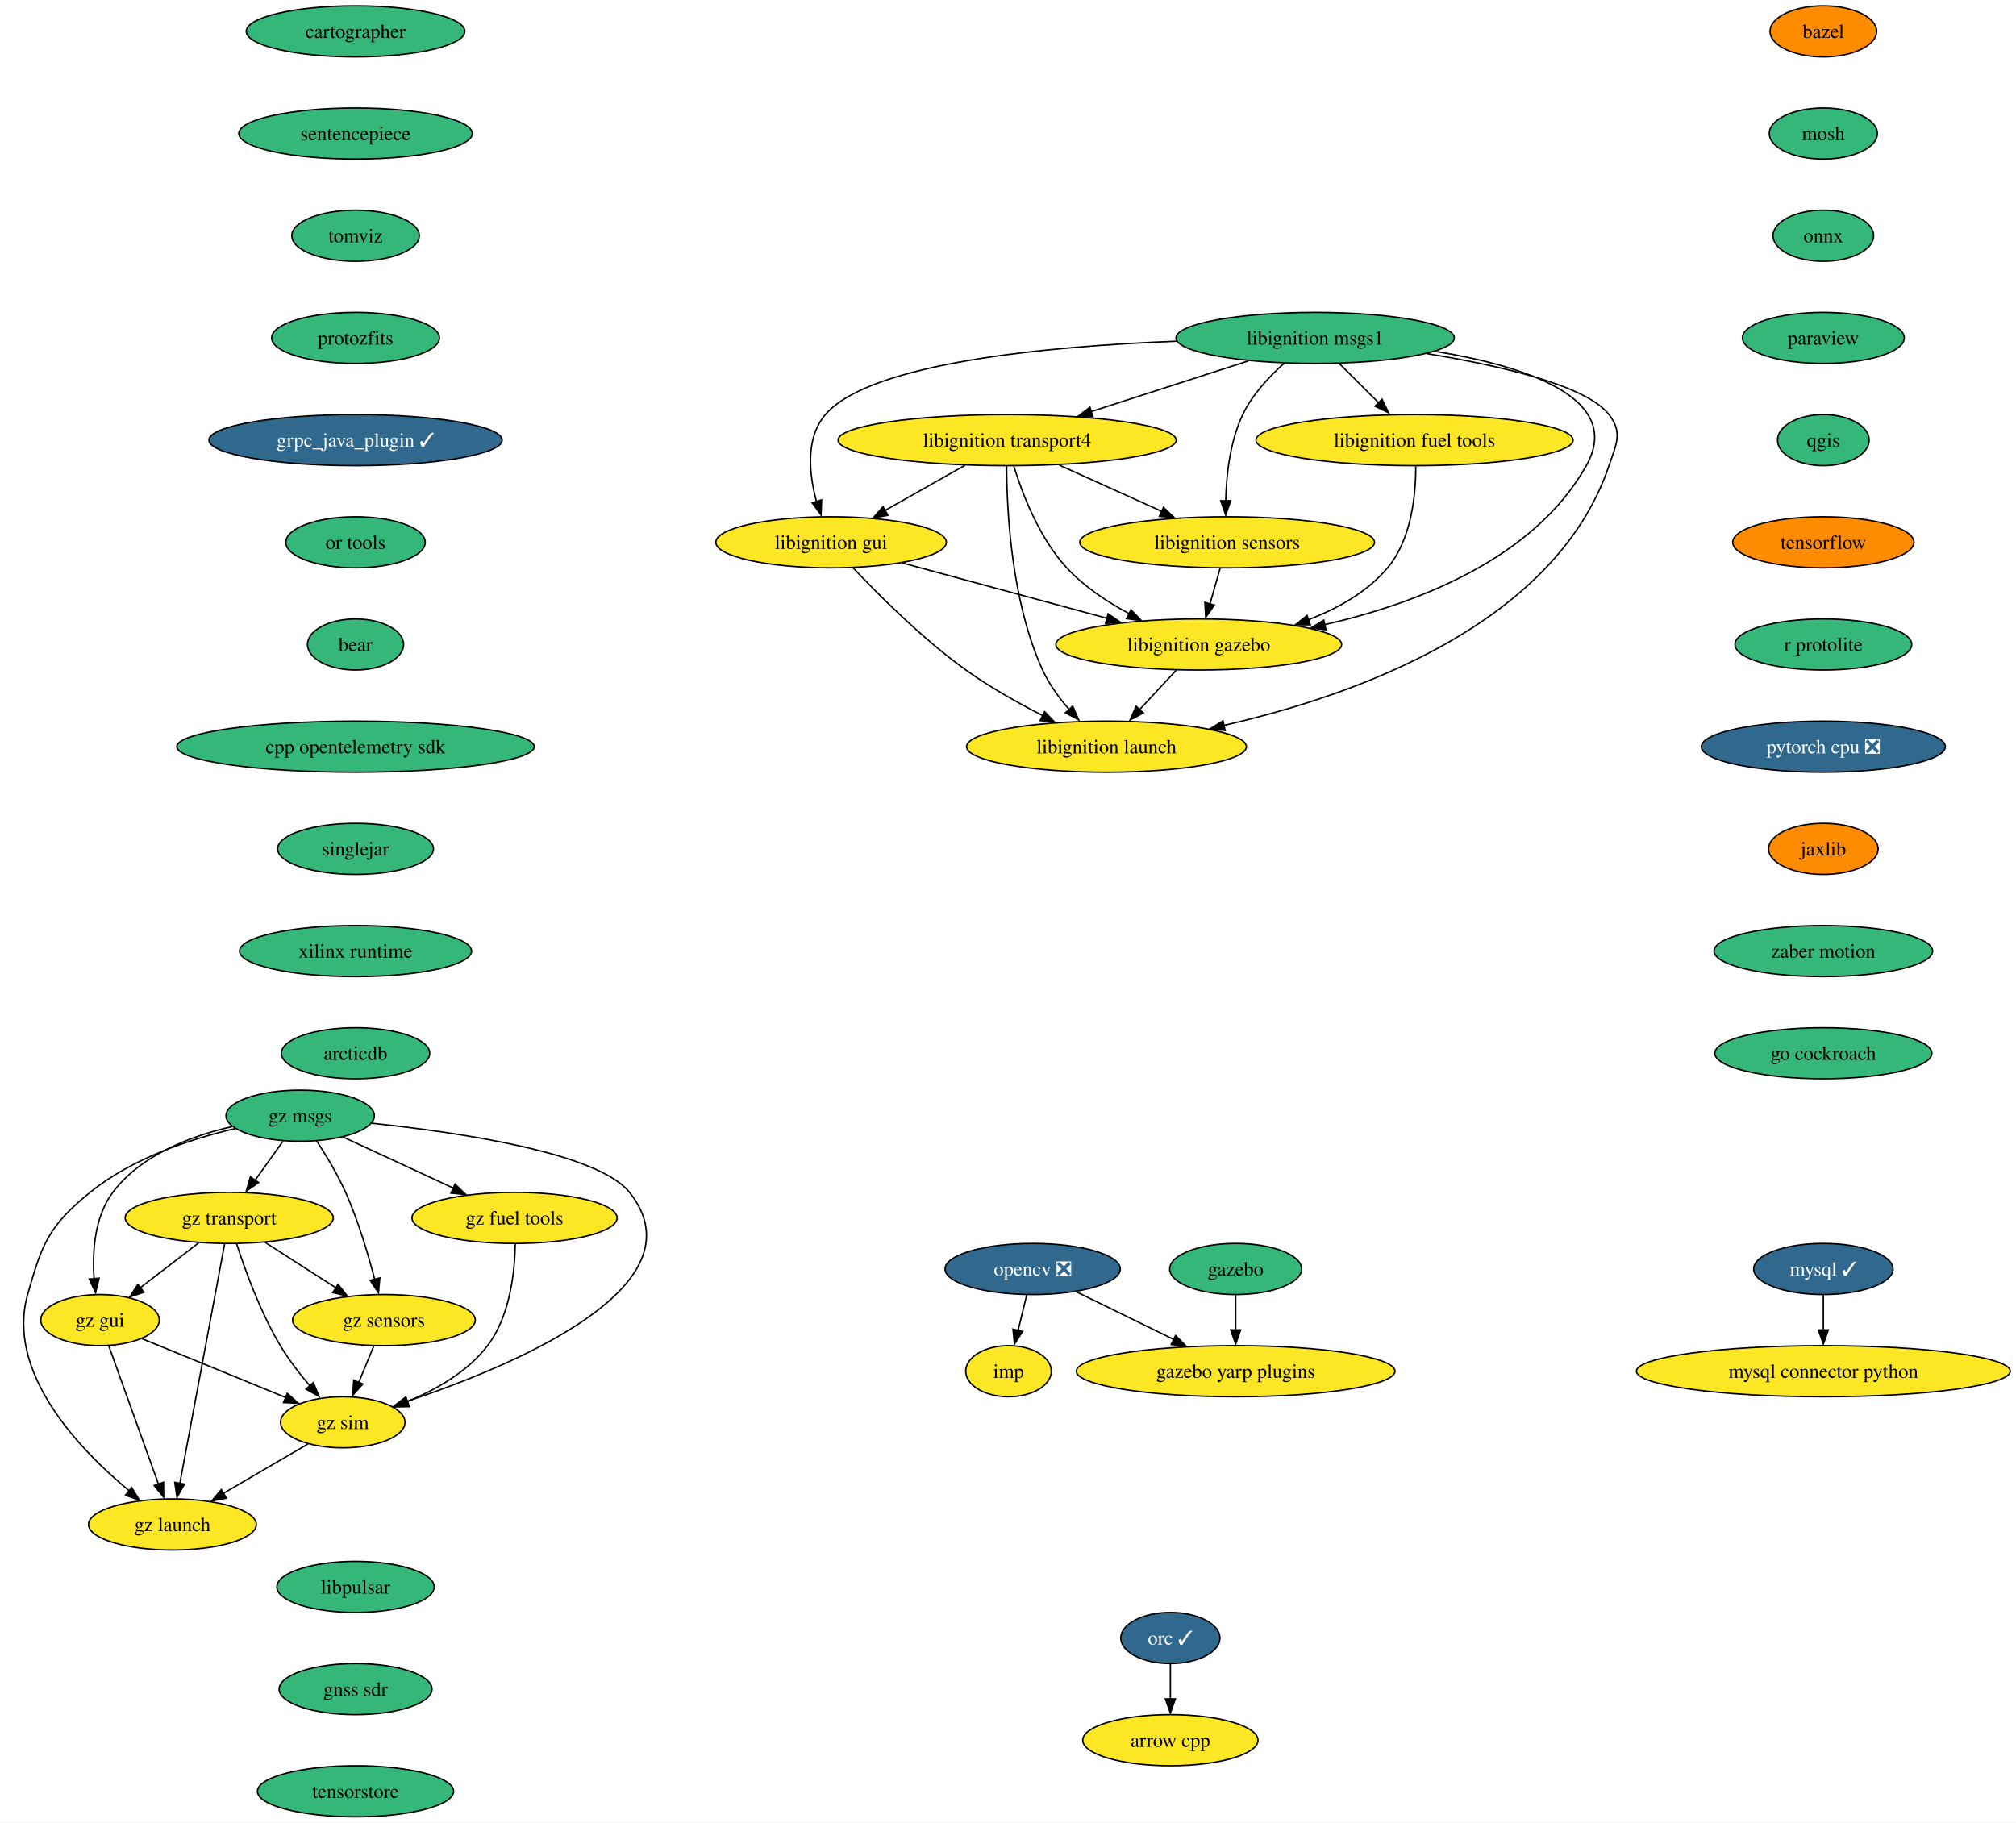
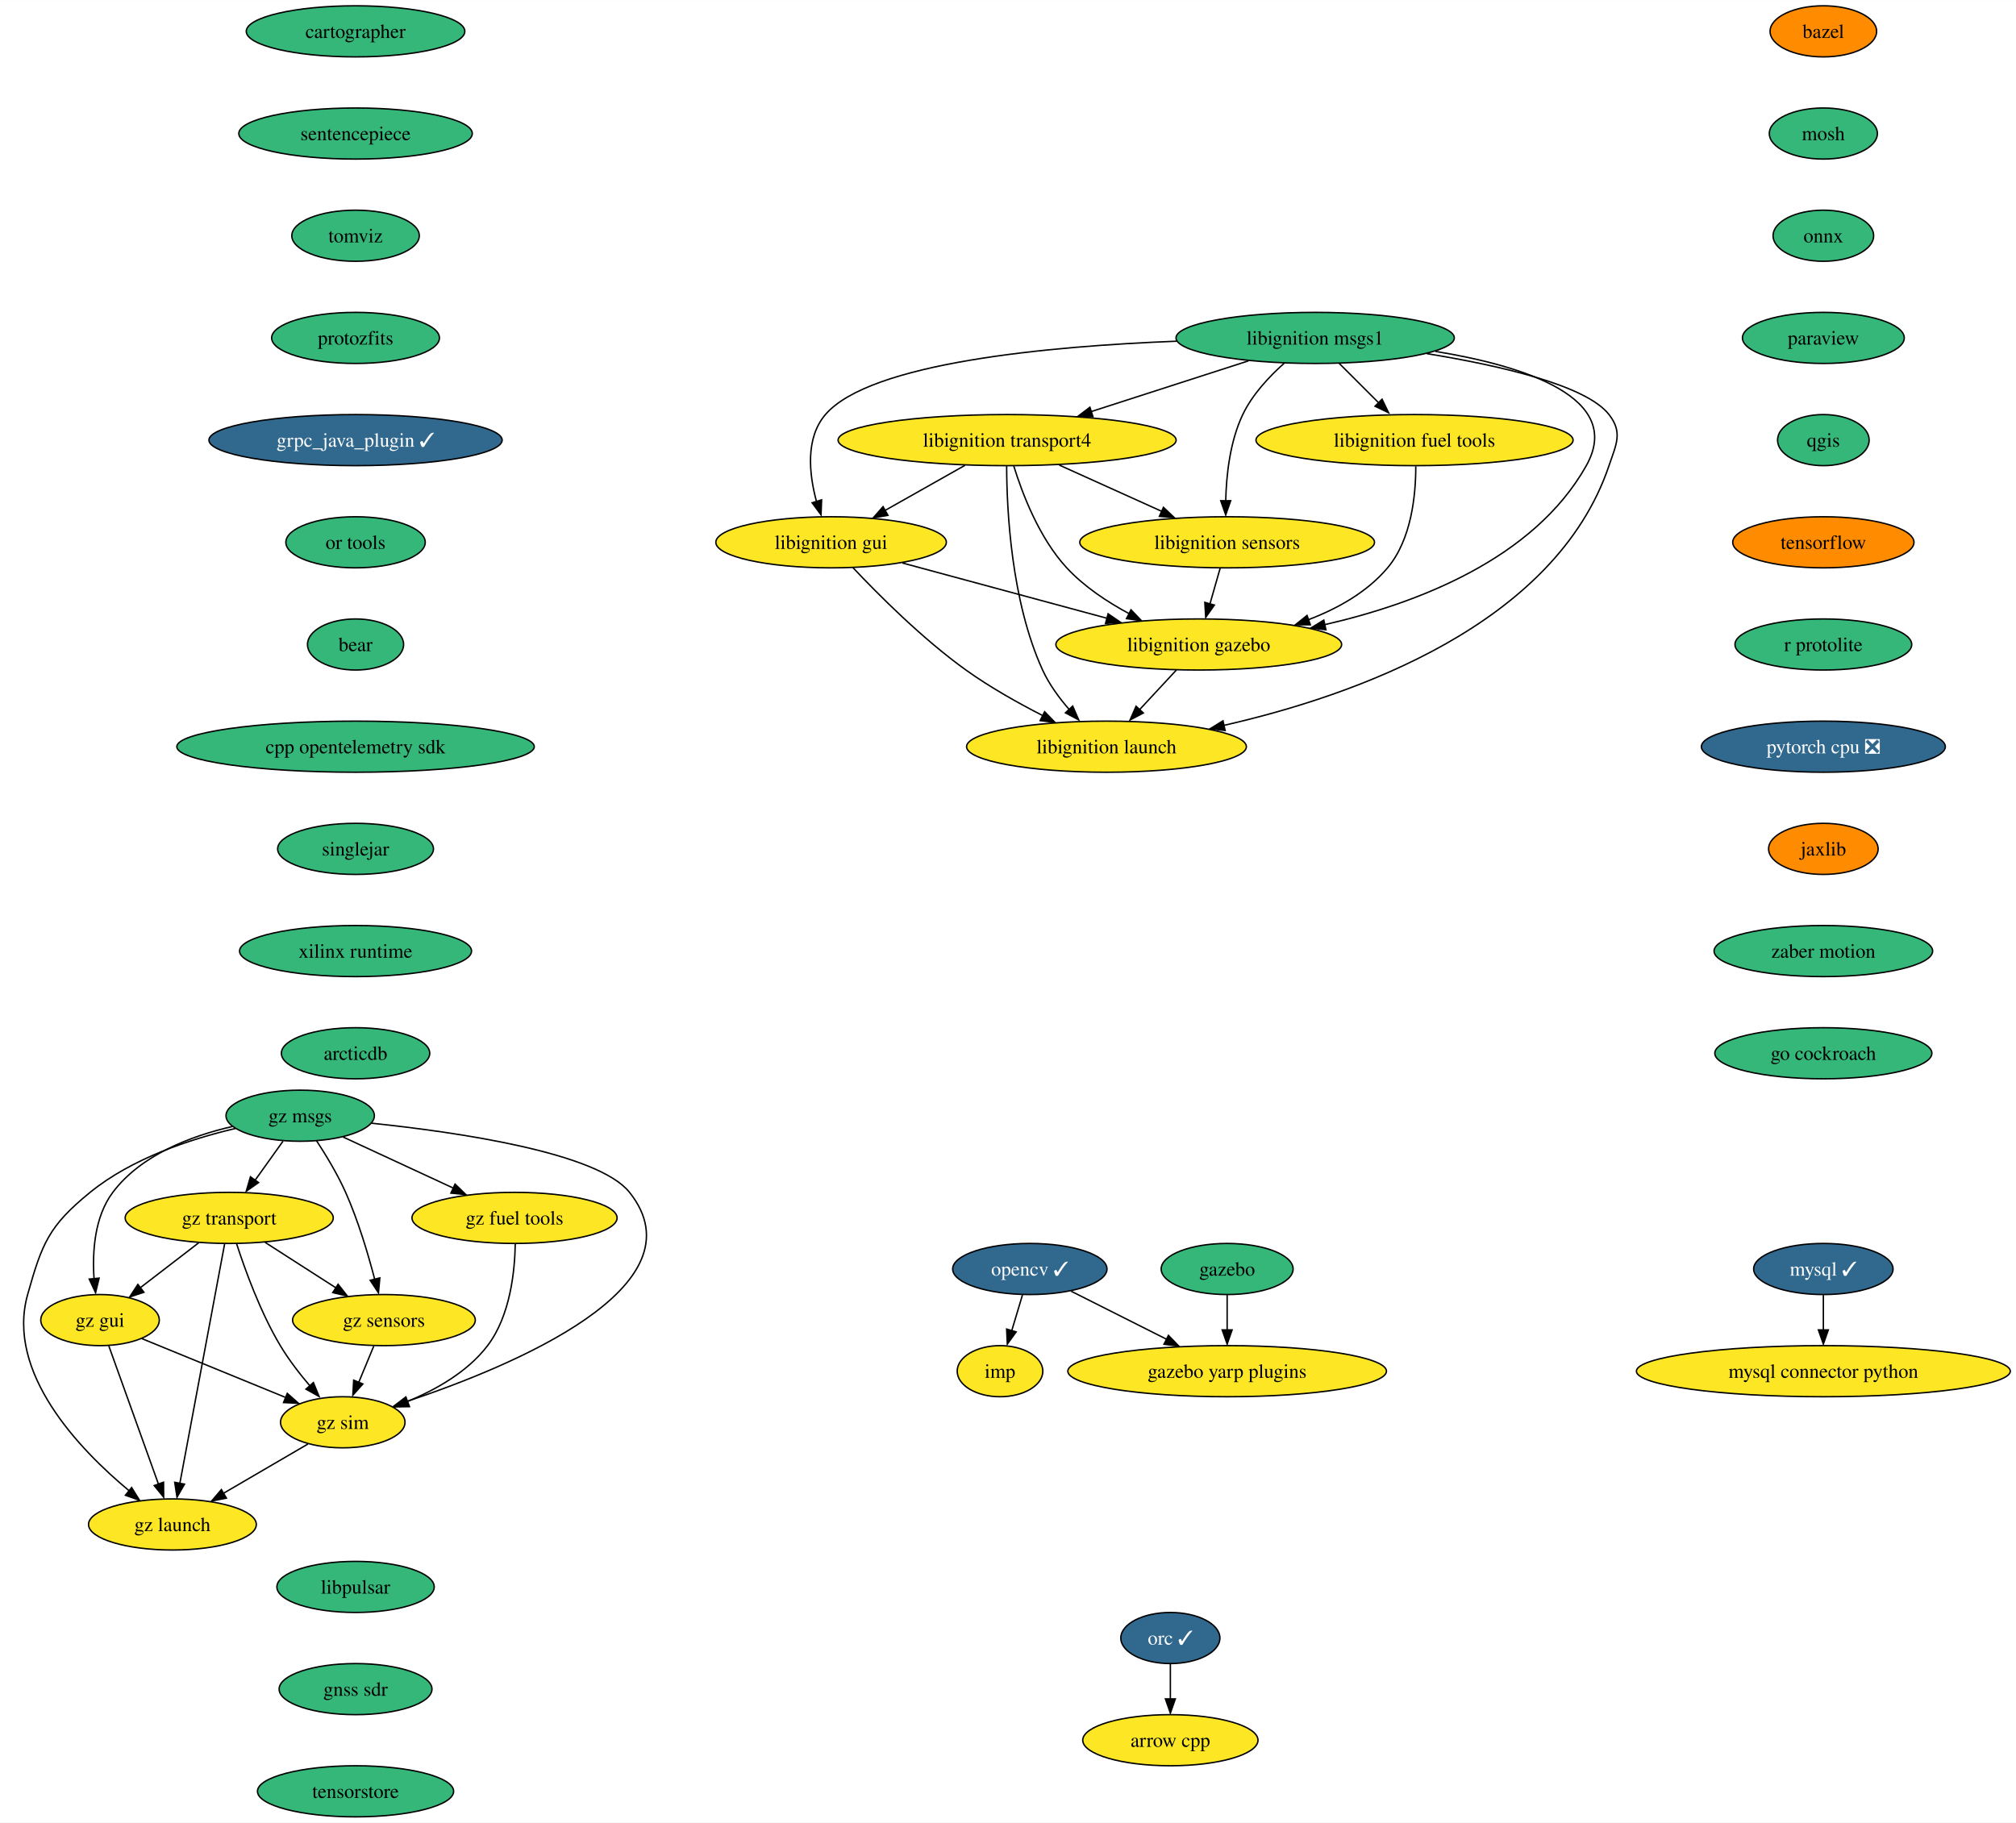
<svg xmlns="http://www.w3.org/2000/svg" xmlns:xlink="http://www.w3.org/1999/xlink" width="1420pt" height="1284pt" viewBox="0.00 0.00 1420.18 1284.00">
  <g id="graph0" class="graph" transform="scale(1 1) rotate(0) translate(4 1280)">
    <polygon fill="white" stroke="none" points="-4,4 -4,-1280 1416.18,-1280 1416.18,4 -4,4" />
    <g id="node1" class="node">
      <g id="a_node1">
        <a xlink:href="https://github.com/conda-forge/arrow-cpp-feedstock" xlink:title="arrow cpp">
          <ellipse fill="#fde725" stroke="black" cx="820.47" cy="-54" rx="61.73" ry="18" />
          <text text-anchor="middle" x="820.47" y="-49.33" font-family="Times,serif" font-size="14.00">arrow cpp</text>
        </a>
      </g>
    </g>
    <g id="node2" class="node">
      <g id="a_node2">
        <a xlink:href="https://github.com/conda-forge/bazel-feedstock" xlink:title="bazel">
          <ellipse fill="#ff8c00" stroke="black" cx="1280.47" cy="-1258" rx="37.53" ry="18" />
          <text text-anchor="middle" x="1280.47" y="-1253.33" font-family="Times,serif" font-size="14.00">bazel</text>
        </a>
      </g>
    </g>
    <g id="node3" class="node">
      <g id="a_node3">
        <a xlink:href="https://github.com/conda-forge/mosh-feedstock" xlink:title="mosh">
          <ellipse fill="#35b779" stroke="black" cx="1280.47" cy="-1186" rx="38.06" ry="18" />
          <text text-anchor="middle" x="1280.47" y="-1181.33" font-family="Times,serif" font-size="14.00">mosh</text>
        </a>
      </g>
    </g>
    <g id="node4" class="node">
      <g id="a_node4">
        <a xlink:href="https://github.com/conda-forge/onnx-feedstock" xlink:title="onnx">
          <ellipse fill="#35b779" stroke="black" cx="1280.47" cy="-1114" rx="35.42" ry="18" />
          <text text-anchor="middle" x="1280.47" y="-1109.33" font-family="Times,serif" font-size="14.00">onnx</text>
        </a>
      </g>
    </g>
    <g id="node7" class="node">
      <g id="a_node7">
        <a xlink:href="https://github.com/conda-forge/paraview-feedstock" xlink:title="paraview">
          <ellipse fill="#35b779" stroke="black" cx="1280.47" cy="-1042" rx="57" ry="18" />
          <text text-anchor="middle" x="1280.47" y="-1037.33" font-family="Times,serif" font-size="14.00">paraview</text>
        </a>
      </g>
    </g>
    <g id="node5" class="node">
      <g id="a_node5">
        <a xlink:href="https://github.com/conda-forge/mysql-feedstock/pull/89" xlink:title="mysql ✓">
          <ellipse fill="#31688e" stroke="black" cx="1280.47" cy="-386" rx="49.1" ry="18" />
          <text text-anchor="middle" x="1280.47" y="-381.32" font-family="Times,serif" font-size="14.00" fill="white">mysql ✓</text>
        </a>
      </g>
    </g>
    <g id="node6" class="node">
      <g id="a_node6">
        <a xlink:href="https://github.com/conda-forge/mysql-connector-python-feedstock" xlink:title="mysql connector python">
          <ellipse fill="#fde725" stroke="black" cx="1280.47" cy="-314" rx="131.7" ry="18" />
          <text text-anchor="middle" x="1280.47" y="-309.32" font-family="Times,serif" font-size="14.00">mysql connector python</text>
        </a>
      </g>
    </g>
    <g id="edge3" class="edge">
      <path fill="none" stroke="black" d="M1280.47,-367.7C1280.47,-360.24 1280.47,-351.32 1280.47,-342.97" />
      <polygon fill="black" stroke="black" points="1283.97,-343.1 1280.47,-333.1 1276.97,-343.1 1283.97,-343.1" />
    </g>
    <g id="node11" class="node">
      <g id="a_node11">
        <a xlink:href="https://github.com/conda-forge/qgis-feedstock" xlink:title="qgis">
          <ellipse fill="#35b779" stroke="black" cx="1280.47" cy="-970" rx="32.27" ry="18" />
          <text text-anchor="middle" x="1280.47" y="-965.33" font-family="Times,serif" font-size="14.00">qgis</text>
        </a>
      </g>
    </g>
    <g id="node8" class="node">
      <g id="a_node8">
-         <a xlink:href="https://github.com/conda-forge/opencv-feedstock/pull/387" xlink:title="opencv ❎">
-           <ellipse fill="#31688e" stroke="black" cx="723.47" cy="-386" rx="61.73" ry="18" />
-           <text text-anchor="middle" x="723.47" y="-381.32" font-family="Times,serif" font-size="14.00" fill="white">opencv ❎</text>
+         <a xlink:href="https://github.com/conda-forge/opencv-feedstock/pull/387" xlink:title="opencv ✓">
+           <ellipse fill="#31688e" stroke="black" cx="721.47" cy="-386" rx="54.36" ry="18" />
+           <text text-anchor="middle" x="721.47" y="-381.32" font-family="Times,serif" font-size="14.00" fill="white">opencv ✓</text>
        </a>
      </g>
    </g>
    <g id="node9" class="node">
      <g id="a_node9">
        <a xlink:href="https://github.com/conda-forge/imp-feedstock" xlink:title="imp">
-           <ellipse fill="#fde725" stroke="black" cx="706.47" cy="-314" rx="30.16" ry="18" />
-           <text text-anchor="middle" x="706.47" y="-309.32" font-family="Times,serif" font-size="14.00">imp</text>
+           <ellipse fill="#fde725" stroke="black" cx="700.47" cy="-314" rx="30.16" ry="18" />
+           <text text-anchor="middle" x="700.47" y="-309.32" font-family="Times,serif" font-size="14.00">imp</text>
        </a>
      </g>
    </g>
    <g id="edge5" class="edge">
-       <path fill="none" stroke="black" d="M719.27,-367.7C717.44,-360.15 715.25,-351.12 713.2,-342.68" />
-       <polygon fill="black" stroke="black" points="716.39,-342 710.63,-333.1 709.59,-343.65 716.39,-342" />
+       <path fill="none" stroke="black" d="M716.28,-367.7C713.99,-360.07 711.25,-350.92 708.69,-342.4" />
+       <polygon fill="black" stroke="black" points="711.83,-341.68 705.61,-333.1 705.13,-343.69 711.83,-341.68" />
    </g>
    <g id="node10" class="node">
      <g id="a_node10">
        <a xlink:href="https://github.com/conda-forge/gazebo-yarp-plugins-feedstock" xlink:title="gazebo yarp plugins">
-           <ellipse fill="#fde725" stroke="black" cx="866.47" cy="-314" rx="112.24" ry="18" />
-           <text text-anchor="middle" x="866.47" y="-309.32" font-family="Times,serif" font-size="14.00">gazebo yarp plugins</text>
+           <ellipse fill="#fde725" stroke="black" cx="860.47" cy="-314" rx="112.24" ry="18" />
+           <text text-anchor="middle" x="860.47" y="-309.32" font-family="Times,serif" font-size="14.00">gazebo yarp plugins</text>
        </a>
      </g>
    </g>
    <g id="edge6" class="edge">
-       <path fill="none" stroke="black" d="M754.15,-369.98C774.15,-360.19 800.55,-347.27 822.74,-336.41" />
-       <polygon fill="black" stroke="black" points="824.15,-339.12 831.6,-331.58 821.07,-332.84 824.15,-339.12" />
+       <path fill="none" stroke="black" d="M750.61,-370.33C770.08,-360.52 796.01,-347.46 817.8,-336.49" />
+       <polygon fill="black" stroke="black" points="819.12,-339.24 826.47,-331.62 815.97,-332.99 819.12,-339.24" />
    </g>
    <g id="node12" class="node">
      <g id="a_node12">
        <a xlink:href="https://github.com/conda-forge/tensorflow-feedstock" xlink:title="tensorflow">
          <ellipse fill="#ff8c00" stroke="black" cx="1280.47" cy="-898" rx="63.84" ry="18" />
          <text text-anchor="middle" x="1280.47" y="-893.33" font-family="Times,serif" font-size="14.00">tensorflow</text>
        </a>
      </g>
    </g>
    <g id="node13" class="node">
      <g id="a_node13">
        <a xlink:href="https://github.com/conda-forge/r-protolite-feedstock" xlink:title="r protolite">
          <ellipse fill="#35b779" stroke="black" cx="1280.47" cy="-826" rx="62.26" ry="18" />
          <text text-anchor="middle" x="1280.47" y="-821.33" font-family="Times,serif" font-size="14.00">r protolite</text>
        </a>
      </g>
    </g>
    <g id="node14" class="node">
      <g id="a_node14">
        <a xlink:href="https://github.com/conda-forge/pytorch-cpu-feedstock/pull/197" xlink:title="pytorch cpu ❎">
          <ellipse fill="#31688e" stroke="black" cx="1280.47" cy="-754" rx="85.93" ry="18" />
          <text text-anchor="middle" x="1280.47" y="-749.33" font-family="Times,serif" font-size="14.00" fill="white">pytorch cpu ❎</text>
        </a>
      </g>
    </g>
    <g id="node15" class="node">
      <g id="a_node15">
        <a xlink:href="https://github.com/conda-forge/jaxlib-feedstock" xlink:title="jaxlib">
          <ellipse fill="#ff8c00" stroke="black" cx="1280.47" cy="-682" rx="38.58" ry="18" />
          <text text-anchor="middle" x="1280.47" y="-677.33" font-family="Times,serif" font-size="14.00">jaxlib</text>
        </a>
      </g>
    </g>
    <g id="node17" class="node">
      <g id="a_node17">
        <a xlink:href="https://github.com/conda-forge/zaber-motion-feedstock" xlink:title="zaber motion">
          <ellipse fill="#35b779" stroke="black" cx="1280.47" cy="-610" rx="76.99" ry="18" />
          <text text-anchor="middle" x="1280.47" y="-605.33" font-family="Times,serif" font-size="14.00">zaber motion</text>
        </a>
      </g>
    </g>
    <g id="node16" class="node">
      <g id="a_node16">
        <a xlink:href="https://github.com/conda-forge/orc-feedstock/pull/68" xlink:title="orc ✓">
          <ellipse fill="#31688e" stroke="black" cx="820.47" cy="-126" rx="34.9" ry="18" />
          <text text-anchor="middle" x="820.47" y="-121.33" font-family="Times,serif" font-size="14.00" fill="white">orc ✓</text>
        </a>
      </g>
    </g>
    <g id="edge12" class="edge">
      <path fill="none" stroke="black" d="M820.47,-107.7C820.47,-100.24 820.47,-91.32 820.47,-82.97" />
      <polygon fill="black" stroke="black" points="823.97,-83.1 820.47,-73.1 816.97,-83.1 823.97,-83.1" />
    </g>
    <g id="node26" class="node">
      <g id="a_node26">
        <a xlink:href="https://github.com/conda-forge/go-cockroach-feedstock" xlink:title="go cockroach">
          <ellipse fill="#35b779" stroke="black" cx="1280.47" cy="-538" rx="76.46" ry="18" />
          <text text-anchor="middle" x="1280.47" y="-533.33" font-family="Times,serif" font-size="14.00">go cockroach</text>
        </a>
      </g>
    </g>
    <g id="node18" class="node">
      <g id="a_node18">
        <a xlink:href="https://github.com/conda-forge/libignition-transport4-feedstock" xlink:title="libignition transport4">
          <ellipse fill="#fde725" stroke="black" cx="705.47" cy="-970" rx="119.08" ry="18" />
          <text text-anchor="middle" x="705.47" y="-965.33" font-family="Times,serif" font-size="14.00">libignition transport4</text>
        </a>
      </g>
    </g>
    <g id="node19" class="node">
      <g id="a_node19">
        <a xlink:href="https://github.com/conda-forge/libignition-sensors-feedstock" xlink:title="libignition sensors">
          <ellipse fill="#fde725" stroke="black" cx="860.47" cy="-898" rx="103.82" ry="18" />
          <text text-anchor="middle" x="860.47" y="-893.33" font-family="Times,serif" font-size="14.00">libignition sensors</text>
        </a>
      </g>
    </g>
    <g id="edge14" class="edge">
      <path fill="none" stroke="black" d="M742.21,-952.41C763.81,-942.66 791.32,-930.23 814.37,-919.82" />
      <polygon fill="black" stroke="black" points="815.6,-922.65 823.27,-915.35 812.72,-916.28 815.6,-922.65" />
    </g>
    <g id="node20" class="node">
      <g id="a_node20">
        <a xlink:href="https://github.com/conda-forge/libignition-gui-feedstock" xlink:title="libignition gui">
          <ellipse fill="#fde725" stroke="black" cx="581.47" cy="-898" rx="81.2" ry="18" />
          <text text-anchor="middle" x="581.47" y="-893.33" font-family="Times,serif" font-size="14.00">libignition gui</text>
        </a>
      </g>
    </g>
    <g id="edge15" class="edge">
      <path fill="none" stroke="black" d="M675.77,-952.23C658.81,-942.66 637.37,-930.56 619.23,-920.31" />
      <polygon fill="black" stroke="black" points="621.51,-917.02 611.08,-915.15 618.07,-923.11 621.51,-917.02" />
    </g>
    <g id="node21" class="node">
      <g id="a_node21">
        <a xlink:href="https://github.com/conda-forge/libignition-gazebo-feedstock" xlink:title="libignition gazebo">
          <ellipse fill="#fde725" stroke="black" cx="840.47" cy="-826" rx="100.66" ry="18" />
          <text text-anchor="middle" x="840.47" y="-821.33" font-family="Times,serif" font-size="14.00">libignition gazebo</text>
        </a>
      </g>
    </g>
    <g id="edge16" class="edge">
      <path fill="none" stroke="black" d="M710.14,-951.8C716.12,-932.43 728.09,-900.94 747.47,-880 759.71,-866.79 776,-855.98 791.53,-847.66" />
      <polygon fill="black" stroke="black" points="792.74,-850.46 800.06,-842.8 789.56,-844.22 792.74,-850.46" />
    </g>
    <g id="node22" class="node">
      <g id="a_node22">
        <a xlink:href="https://github.com/conda-forge/libignition-launch-feedstock" xlink:title="libignition launch">
          <ellipse fill="#fde725" stroke="black" cx="775.47" cy="-754" rx="98.56" ry="18" />
          <text text-anchor="middle" x="775.47" y="-749.33" font-family="Times,serif" font-size="14.00">libignition launch</text>
        </a>
      </g>
    </g>
    <g id="edge17" class="edge">
      <path fill="none" stroke="black" d="M705.14,-951.68C705.21,-921.2 708.24,-856.62 730.47,-808 735.09,-797.9 742.21,-788.21 749.43,-779.94" />
      <polygon fill="black" stroke="black" points="751.66,-782.6 755.89,-772.89 746.52,-777.85 751.66,-782.6" />
    </g>
    <g id="edge18" class="edge">
      <path fill="none" stroke="black" d="M855.53,-879.7C853.37,-872.15 850.79,-863.12 848.38,-854.68" />
      <polygon fill="black" stroke="black" points="851.47,-853.76 845.36,-845.1 844.74,-855.68 851.47,-853.76" />
    </g>
    <g id="edge19" class="edge">
      <path fill="none" stroke="black" d="M631.72,-883.42C672.85,-872.3 731.31,-856.5 775.9,-844.45" />
      <polygon fill="black" stroke="black" points="776.61,-847.62 785.35,-841.63 774.78,-840.86 776.61,-847.62" />
    </g>
    <g id="edge20" class="edge">
      <path fill="none" stroke="black" d="M596.82,-880.18C614.72,-861.17 645.8,-830 676.47,-808 693.32,-795.92 713.24,-784.73 730.79,-775.78" />
      <polygon fill="black" stroke="black" points="731.88,-778.65 739.26,-771.05 728.75,-772.39 731.88,-778.65" />
    </g>
    <g id="edge21" class="edge">
      <path fill="none" stroke="black" d="M824.74,-808.05C816.83,-799.54 807.11,-789.07 798.39,-779.68" />
      <polygon fill="black" stroke="black" points="801.43,-777.74 792.06,-772.79 796.3,-782.5 801.43,-777.74" />
    </g>
    <g id="node23" class="node">
      <g id="a_node23">
        <a xlink:href="https://github.com/conda-forge/libignition-msgs1-feedstock" xlink:title="libignition msgs1">
          <ellipse fill="#35b779" stroke="black" cx="922.47" cy="-1042" rx="98.03" ry="18" />
          <text text-anchor="middle" x="922.47" y="-1037.33" font-family="Times,serif" font-size="14.00">libignition msgs1</text>
        </a>
      </g>
    </g>
    <g id="edge22" class="edge">
      <path fill="none" stroke="black" d="M875.39,-1025.81C842.83,-1015.31 799.26,-1001.25 764.4,-990.01" />
      <polygon fill="black" stroke="black" points="765.94,-986.51 755.35,-986.77 763.79,-993.17 765.94,-986.51" />
    </g>
    <g id="edge23" class="edge">
      <path fill="none" stroke="black" d="M900.69,-1024.2C890.07,-1014.76 878.17,-1002.06 871.47,-988 862.42,-969 859.86,-945.25 859.46,-927.07" />
      <polygon fill="black" stroke="black" points="862.96,-927.29 859.46,-917.29 855.96,-927.29 862.96,-927.29" />
    </g>
    <g id="edge24" class="edge">
      <path fill="none" stroke="black" d="M824.93,-1039.69C734.33,-1036.15 608.85,-1024.56 577.47,-988 563.26,-971.44 565.93,-946.1 571.19,-926.69" />
      <polygon fill="black" stroke="black" points="574.78,-927.92 574.38,-917.33 568.09,-925.85 574.78,-927.92" />
    </g>
    <g id="edge25" class="edge">
      <path fill="none" stroke="black" d="M1007.1,-1032.52C1069.91,-1022.26 1140.38,-999.93 1113.47,-952 1076.5,-886.12 993.89,-854.77 929.17,-839.97" />
      <polygon fill="black" stroke="black" points="930.05,-836.36 919.53,-837.65 928.56,-843.2 930.05,-836.36" />
    </g>
    <g id="edge26" class="edge">
      <path fill="none" stroke="black" d="M1001.1,-1030.94C1052.7,-1022.54 1113.49,-1008.59 1129.47,-988 1139.28,-975.36 1134.6,-967.16 1129.47,-952 1091.54,-839.85 950.43,-790.01 858.23,-769.03" />
      <polygon fill="black" stroke="black" points="859.04,-765.4 848.52,-766.67 857.54,-772.24 859.04,-765.4" />
    </g>
    <g id="node24" class="node">
      <g id="a_node24">
        <a xlink:href="https://github.com/conda-forge/libignition-fuel-tools-feedstock" xlink:title="libignition fuel tools">
          <ellipse fill="#fde725" stroke="black" cx="992.47" cy="-970" rx="111.71" ry="18" />
          <text text-anchor="middle" x="992.47" y="-965.33" font-family="Times,serif" font-size="14.00">libignition fuel tools</text>
        </a>
      </g>
    </g>
    <g id="edge27" class="edge">
      <path fill="none" stroke="black" d="M939.42,-1024.05C947.89,-1015.58 958.31,-1005.17 967.66,-995.82" />
      <polygon fill="black" stroke="black" points="969.6,-998.82 974.2,-989.28 964.65,-993.87 969.6,-998.82" />
    </g>
    <g id="edge28" class="edge">
      <path fill="none" stroke="black" d="M993.35,-951.52C993.39,-931.89 990.49,-900.16 973.47,-880 959.08,-862.94 938.41,-851.33 917.65,-843.44" />
      <polygon fill="black" stroke="black" points="919.08,-839.88 908.48,-839.86 916.75,-846.48 919.08,-839.88" />
    </g>
    <g id="node25" class="node">
      <g id="a_node25">
        <a xlink:href="https://github.com/conda-forge/gazebo-feedstock" xlink:title="gazebo">
-           <ellipse fill="#35b779" stroke="black" cx="866.47" cy="-386" rx="46.47" ry="18" />
-           <text text-anchor="middle" x="866.47" y="-381.32" font-family="Times,serif" font-size="14.00">gazebo</text>
+           <ellipse fill="#35b779" stroke="black" cx="860.47" cy="-386" rx="46.47" ry="18" />
+           <text text-anchor="middle" x="860.47" y="-381.32" font-family="Times,serif" font-size="14.00">gazebo</text>
        </a>
      </g>
    </g>
    <g id="edge29" class="edge">
-       <path fill="none" stroke="black" d="M866.47,-367.7C866.47,-360.24 866.47,-351.32 866.47,-342.97" />
-       <polygon fill="black" stroke="black" points="869.97,-343.1 866.47,-333.1 862.97,-343.1 869.97,-343.1" />
+       <path fill="none" stroke="black" d="M860.47,-367.7C860.47,-360.24 860.47,-351.32 860.47,-342.97" />
+       <polygon fill="black" stroke="black" points="863.97,-343.1 860.47,-333.1 856.97,-343.1 863.97,-343.1" />
    </g>
    <g id="node27" class="node">
      <g id="a_node27">
        <a xlink:href="https://github.com/conda-forge/cartographer-feedstock" xlink:title="cartographer">
          <ellipse fill="#35b779" stroke="black" cx="246.47" cy="-1258" rx="76.99" ry="18" />
          <text text-anchor="middle" x="246.47" y="-1253.33" font-family="Times,serif" font-size="14.00">cartographer</text>
        </a>
      </g>
    </g>
    <g id="node28" class="node">
      <g id="a_node28">
        <a xlink:href="https://github.com/conda-forge/sentencepiece-feedstock" xlink:title="sentencepiece">
          <ellipse fill="#35b779" stroke="black" cx="246.47" cy="-1186" rx="82.25" ry="18" />
          <text text-anchor="middle" x="246.47" y="-1181.33" font-family="Times,serif" font-size="14.00">sentencepiece</text>
        </a>
      </g>
    </g>
    <g id="node29" class="node">
      <g id="a_node29">
        <a xlink:href="https://github.com/conda-forge/tomviz-feedstock" xlink:title="tomviz">
          <ellipse fill="#35b779" stroke="black" cx="246.47" cy="-1114" rx="44.9" ry="18" />
          <text text-anchor="middle" x="246.47" y="-1109.33" font-family="Times,serif" font-size="14.00">tomviz</text>
        </a>
      </g>
    </g>
    <g id="node30" class="node">
      <g id="a_node30">
        <a xlink:href="https://github.com/conda-forge/protozfits-feedstock" xlink:title="protozfits">
          <ellipse fill="#35b779" stroke="black" cx="246.47" cy="-1042" rx="59.1" ry="18" />
          <text text-anchor="middle" x="246.47" y="-1037.33" font-family="Times,serif" font-size="14.00">protozfits</text>
        </a>
      </g>
    </g>
    <g id="node31" class="node">
      <g id="a_node31">
        <a xlink:href="https://github.com/conda-forge/grpc_java_plugin-feedstock/pull/76" xlink:title="grpc_java_plugin ✓">
          <ellipse fill="#31688e" stroke="black" cx="246.47" cy="-970" rx="103.29" ry="18" />
          <text text-anchor="middle" x="246.47" y="-965.33" font-family="Times,serif" font-size="14.00" fill="white">grpc_java_plugin ✓</text>
        </a>
      </g>
    </g>
    <g id="node32" class="node">
      <g id="a_node32">
        <a xlink:href="https://github.com/conda-forge/or-tools-feedstock" xlink:title="or tools">
          <ellipse fill="#35b779" stroke="black" cx="246.47" cy="-898" rx="49.1" ry="18" />
          <text text-anchor="middle" x="246.47" y="-893.33" font-family="Times,serif" font-size="14.00">or tools</text>
        </a>
      </g>
    </g>
    <g id="node33" class="node">
      <g id="a_node33">
        <a xlink:href="https://github.com/conda-forge/bear-feedstock" xlink:title="bear">
          <ellipse fill="#35b779" stroke="black" cx="246.47" cy="-826" rx="33.85" ry="18" />
          <text text-anchor="middle" x="246.47" y="-821.33" font-family="Times,serif" font-size="14.00">bear</text>
        </a>
      </g>
    </g>
    <g id="node34" class="node">
      <g id="a_node34">
        <a xlink:href="https://github.com/conda-forge/cpp-opentelemetry-sdk-feedstock" xlink:title="cpp opentelemetry sdk">
          <ellipse fill="#35b779" stroke="black" cx="246.47" cy="-754" rx="125.92" ry="18" />
          <text text-anchor="middle" x="246.47" y="-749.33" font-family="Times,serif" font-size="14.00">cpp opentelemetry sdk</text>
        </a>
      </g>
    </g>
    <g id="node35" class="node">
      <g id="a_node35">
        <a xlink:href="https://github.com/conda-forge/singlejar-feedstock" xlink:title="singlejar">
          <ellipse fill="#35b779" stroke="black" cx="246.47" cy="-682" rx="54.89" ry="18" />
          <text text-anchor="middle" x="246.47" y="-677.33" font-family="Times,serif" font-size="14.00">singlejar</text>
        </a>
      </g>
    </g>
    <g id="node36" class="node">
      <g id="a_node36">
        <a xlink:href="https://github.com/conda-forge/xilinx-runtime-feedstock" xlink:title="xilinx runtime">
          <ellipse fill="#35b779" stroke="black" cx="246.47" cy="-610" rx="81.72" ry="18" />
          <text text-anchor="middle" x="246.47" y="-605.33" font-family="Times,serif" font-size="14.00">xilinx runtime</text>
        </a>
      </g>
    </g>
    <g id="node37" class="node">
      <g id="a_node37">
        <a xlink:href="https://github.com/conda-forge/arcticdb-feedstock" xlink:title="arcticdb">
          <ellipse fill="#35b779" stroke="black" cx="246.47" cy="-538" rx="52.26" ry="18" />
          <text text-anchor="middle" x="246.47" y="-533.33" font-family="Times,serif" font-size="14.00">arcticdb</text>
        </a>
      </g>
    </g>
    <g id="node38" class="node">
      <g id="a_node38">
        <a xlink:href="https://github.com/conda-forge/gz-msgs-feedstock" xlink:title="gz msgs">
          <ellipse fill="#35b779" stroke="black" cx="207.47" cy="-494" rx="52.26" ry="18" />
          <text text-anchor="middle" x="207.47" y="-489.32" font-family="Times,serif" font-size="14.00">gz msgs</text>
        </a>
      </g>
    </g>
    <g id="node39" class="node">
      <g id="a_node39">
        <a xlink:href="https://github.com/conda-forge/gz-transport-feedstock" xlink:title="gz transport">
          <ellipse fill="#fde725" stroke="black" cx="157.47" cy="-422" rx="73.3" ry="18" />
          <text text-anchor="middle" x="157.47" y="-417.32" font-family="Times,serif" font-size="14.00">gz transport</text>
        </a>
      </g>
    </g>
    <g id="edge41" class="edge">
      <path fill="none" stroke="black" d="M195.37,-476.05C189.47,-467.8 182.26,-457.7 175.71,-448.54" />
      <polygon fill="black" stroke="black" points="178.13,-446.89 169.47,-440.79 172.43,-450.96 178.13,-446.89" />
    </g>
    <g id="node40" class="node">
      <g id="a_node40">
        <a xlink:href="https://github.com/conda-forge/gz-fuel-tools-feedstock" xlink:title="gz fuel tools">
          <ellipse fill="#fde725" stroke="black" cx="358.47" cy="-422" rx="72.25" ry="18" />
          <text text-anchor="middle" x="358.47" y="-417.32" font-family="Times,serif" font-size="14.00">gz fuel tools</text>
        </a>
      </g>
    </g>
    <g id="edge42" class="edge">
      <path fill="none" stroke="black" d="M237.67,-479C259.91,-468.69 290.47,-454.53 315.29,-443.02" />
      <polygon fill="black" stroke="black" points="316.58,-445.81 324.18,-438.43 313.64,-439.46 316.58,-445.81" />
    </g>
    <g id="node41" class="node">
      <g id="a_node41">
        <a xlink:href="https://github.com/conda-forge/gz-gui-feedstock" xlink:title="gz gui">
          <ellipse fill="#fde725" stroke="black" cx="66.47" cy="-350" rx="41.74" ry="18" />
          <text text-anchor="middle" x="66.47" y="-345.32" font-family="Times,serif" font-size="14.00">gz gui</text>
        </a>
      </g>
    </g>
    <g id="edge43" class="edge">
      <path fill="none" stroke="black" d="M159.66,-486.38C130.6,-479.73 95.36,-466.45 75.47,-440 62.5,-422.75 60.96,-398.01 62.26,-378.99" />
      <polygon fill="black" stroke="black" points="65.82,-379.57 63.33,-369.28 58.86,-378.88 65.82,-379.57" />
    </g>
    <g id="node42" class="node">
      <g id="a_node42">
        <a xlink:href="https://github.com/conda-forge/gz-sensors-feedstock" xlink:title="gz sensors">
          <ellipse fill="#fde725" stroke="black" cx="266.47" cy="-350" rx="64.36" ry="18" />
          <text text-anchor="middle" x="266.47" y="-345.32" font-family="Times,serif" font-size="14.00">gz sensors</text>
        </a>
      </g>
    </g>
    <g id="edge44" class="edge">
      <path fill="none" stroke="black" d="M218.97,-476.4C225.63,-466.23 233.79,-452.77 239.47,-440 248.3,-420.18 255.3,-396.65 259.95,-378.77" />
      <polygon fill="black" stroke="black" points="263.57,-379.73 262.61,-369.18 256.78,-378.03 263.57,-379.73" />
    </g>
    <g id="node43" class="node">
      <g id="a_node43">
        <a xlink:href="https://github.com/conda-forge/gz-sim-feedstock" xlink:title="gz sim">
          <ellipse fill="#fde725" stroke="black" cx="237.47" cy="-278" rx="43.84" ry="18" />
          <text text-anchor="middle" x="237.47" y="-273.32" font-family="Times,serif" font-size="14.00">gz sim</text>
        </a>
      </g>
    </g>
    <g id="edge45" class="edge">
      <path fill="none" stroke="black" d="M257.8,-488.71C319.08,-482.32 417.19,-467.94 439.47,-440 492.34,-373.69 356.88,-317.49 282.47,-292.65" />
      <polygon fill="black" stroke="black" points="284,-289.14 273.41,-289.36 281.82,-295.79 284,-289.14" />
    </g>
    <g id="node44" class="node">
      <g id="a_node44">
        <a xlink:href="https://github.com/conda-forge/gz-launch-feedstock" xlink:title="gz launch">
          <ellipse fill="#fde725" stroke="black" cx="117.47" cy="-206" rx="59.1" ry="18" />
          <text text-anchor="middle" x="117.47" y="-201.32" font-family="Times,serif" font-size="14.00">gz launch</text>
        </a>
      </g>
    </g>
    <g id="edge46" class="edge">
      <path fill="none" stroke="black" d="M161.77,-484.99C130.3,-477.61 89,-464.03 59.47,-440 30.39,-416.33 25.63,-404.1 15.47,-368 0,-313 51.8,-258.96 87.16,-229.59" />
      <polygon fill="black" stroke="black" points="88.72,-232.02 94.31,-223.02 84.33,-226.58 88.72,-232.02" />
    </g>
    <g id="edge47" class="edge">
      <path fill="none" stroke="black" d="M135.91,-404.41C123.58,-394.93 107.97,-382.92 94.67,-372.69" />
      <polygon fill="black" stroke="black" points="97.39,-369.6 87.33,-366.27 93.12,-375.15 97.39,-369.6" />
    </g>
    <g id="edge48" class="edge">
      <path fill="none" stroke="black" d="M182.75,-404.76C197.58,-395.24 216.5,-383.09 232.6,-372.75" />
      <polygon fill="black" stroke="black" points="234.18,-375.25 240.71,-366.91 230.4,-369.36 234.18,-375.25" />
    </g>
    <g id="edge49" class="edge">
      <path fill="none" stroke="black" d="M162.65,-403.87C168.62,-385.39 179.45,-355.46 193.47,-332 199.45,-321.99 207.26,-311.92 214.64,-303.28" />
      <polygon fill="black" stroke="black" points="216.79,-305.99 220.78,-296.18 211.54,-301.36 216.79,-305.99" />
    </g>
    <g id="edge50" class="edge">
      <path fill="none" stroke="black" d="M154.27,-403.85C147.38,-366.99 131.1,-279.92 122.7,-234.96" />
      <polygon fill="black" stroke="black" points="125.97,-234.42 120.69,-225.23 119.09,-235.71 125.97,-234.42" />
    </g>
    <g id="edge51" class="edge">
      <path fill="none" stroke="black" d="M358.98,-403.82C358.68,-384.47 355.46,-352.99 339.47,-332 325.4,-313.53 303.06,-300.9 282.86,-292.62" />
      <polygon fill="black" stroke="black" points="284.45,-289.1 273.86,-288.79 281.94,-295.63 284.45,-289.1" />
    </g>
    <g id="edge52" class="edge">
      <path fill="none" stroke="black" d="M95.87,-336.97C123.84,-325.52 166.15,-308.2 197.24,-295.47" />
      <polygon fill="black" stroke="black" points="198.38,-298.37 206.31,-291.35 195.73,-291.9 198.38,-298.37" />
    </g>
    <g id="edge53" class="edge">
      <path fill="none" stroke="black" d="M72.63,-331.87C81.32,-307.67 97.29,-263.21 107.64,-234.39" />
      <polygon fill="black" stroke="black" points="111.21,-235.78 111.3,-225.19 104.63,-233.42 111.21,-235.78" />
    </g>
    <g id="edge54" class="edge">
      <path fill="none" stroke="black" d="M259.31,-331.7C256.11,-323.98 252.27,-314.71 248.71,-306.11" />
      <polygon fill="black" stroke="black" points="251.62,-305 244.56,-297.1 245.15,-307.68 251.62,-305" />
    </g>
    <g id="edge55" class="edge">
      <path fill="none" stroke="black" d="M212.9,-262.67C195.77,-252.67 172.64,-239.18 153.44,-227.98" />
      <polygon fill="black" stroke="black" points="155.5,-224.55 145.1,-222.53 151.97,-230.59 155.5,-224.55" />
    </g>
    <g id="node45" class="node">
      <g id="a_node45">
        <a xlink:href="https://github.com/conda-forge/libpulsar-feedstock" xlink:title="libpulsar">
          <ellipse fill="#35b779" stroke="black" cx="246.47" cy="-162" rx="55.42" ry="18" />
          <text text-anchor="middle" x="246.47" y="-157.32" font-family="Times,serif" font-size="14.00">libpulsar</text>
        </a>
      </g>
    </g>
    <g id="node46" class="node">
      <g id="a_node46">
        <a xlink:href="https://github.com/conda-forge/gnss-sdr-feedstock" xlink:title="gnss sdr">
          <ellipse fill="#35b779" stroke="black" cx="246.47" cy="-90" rx="53.84" ry="18" />
          <text text-anchor="middle" x="246.47" y="-85.33" font-family="Times,serif" font-size="14.00">gnss sdr</text>
        </a>
      </g>
    </g>
    <g id="node47" class="node">
      <g id="a_node47">
        <a xlink:href="https://github.com/conda-forge/tensorstore-feedstock" xlink:title="tensorstore">
          <ellipse fill="#35b779" stroke="black" cx="246.47" cy="-18" rx="69.1" ry="18" />
          <text text-anchor="middle" x="246.47" y="-13.32" font-family="Times,serif" font-size="14.00">tensorstore</text>
        </a>
      </g>
    </g>
  </g>
</svg>
